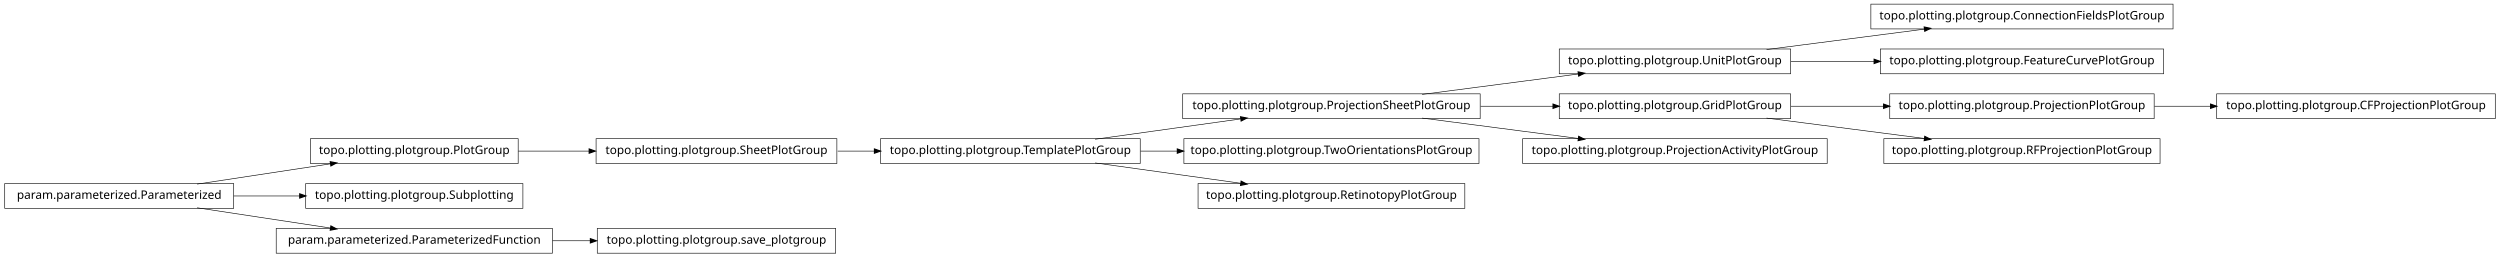
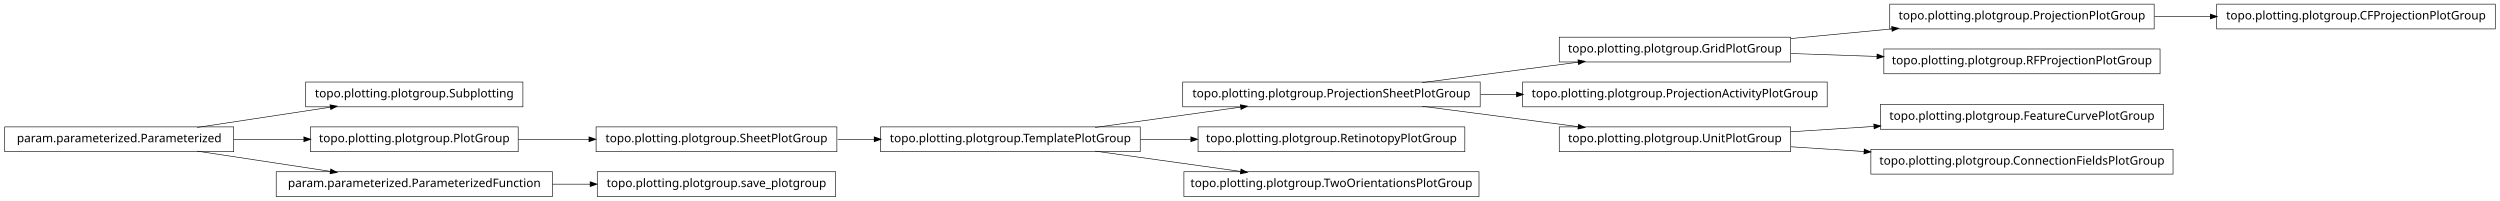
- <svg xmlns="http://www.w3.org/2000/svg" width="2118pt" height="218pt" viewBox="0.00 0.00 2118.00 218.00">
-   <g id="graph1" class="graph" transform="scale(1 1) rotate(0) translate(4 214)">
-     <polygon fill="white" stroke="white" points="-4,5 -4,-214 2115,-214 2115,5 -4,5" />
+ <svg xmlns="http://www.w3.org/2000/svg" width="2118pt" height="170pt" viewBox="0.00 0.00 2118.00 170.00">
+   <g id="graph1" class="graph" transform="scale(1 1) rotate(0) translate(4 166)">
+     <polygon fill="white" stroke="white" points="-4,5 -4,-166 2115,-166 2115,5 -4,5" />
    <g id="node1" class="node">
-       <polygon fill="none" stroke="black" stroke-width="0.5" points="1837,-210.5 1581,-210.5 1581,-189.5 1837,-189.5 1837,-210.5" />
-       <text text-anchor="middle" x="1709" y="-197.5" font-family="Vera" font-size="10.00">topo.plotting.plotgroup.ConnectionFieldsPlotGroup</text>
+       <polygon fill="none" stroke="black" stroke-width="0.5" points="439,-96.5 255,-96.5 255,-75.5 439,-75.5 439,-96.5" />
+       <text text-anchor="middle" x="347" y="-83.5" font-family="Vera" font-size="10.00">topo.plotting.plotgroup.Subplotting</text>
    </g>
    <g id="node2" class="node">
-       <polygon fill="none" stroke="black" stroke-width="0.5" points="1513,-172.5 1317,-172.5 1317,-151.5 1513,-151.5 1513,-172.5" />
-       <text text-anchor="middle" x="1415" y="-159.5" font-family="Vera" font-size="10.00">topo.plotting.plotgroup.UnitPlotGroup</text>
-     </g>
-     <g id="edge2" class="edge">
-       <path fill="none" stroke="black" stroke-width="0.5" d="M1492.63,-172.034C1533.83,-177.358 1584.45,-183.902 1626.38,-189.321" />
-       <polygon fill="black" stroke="black" points="1626.26,-191.071 1631.45,-189.976 1626.71,-187.599 1626.26,-191.071" />
-     </g>
-     <g id="node25" class="node">
-       <polygon fill="none" stroke="black" stroke-width="0.5" points="1829,-172.5 1589,-172.5 1589,-151.5 1829,-151.5 1829,-172.5" />
-       <text text-anchor="middle" x="1709" y="-159.5" font-family="Vera" font-size="10.00">topo.plotting.plotgroup.FeatureCurvePlotGroup</text>
-     </g>
-     <g id="edge24" class="edge">
-       <path fill="none" stroke="black" stroke-width="0.5" d="M1513.31,-162C1535.9,-162 1560.23,-162 1583.8,-162" />
-       <polygon fill="black" stroke="black" points="1583.81,-163.75 1588.81,-162 1583.81,-160.25 1583.81,-163.75" />
-     </g>
-     <g id="node4" class="node">
-       <polygon fill="none" stroke="black" stroke-width="0.5" points="1250,-134.5 998,-134.5 998,-113.5 1250,-113.5 1250,-134.5" />
-       <text text-anchor="middle" x="1124" y="-121.5" font-family="Vera" font-size="10.00">topo.plotting.plotgroup.ProjectionSheetPlotGroup</text>
-     </g>
-     <g id="edge4" class="edge">
-       <path fill="none" stroke="black" stroke-width="0.5" d="M1200.84,-134.034C1241.61,-139.358 1291.73,-145.902 1333.22,-151.321" />
-       <polygon fill="black" stroke="black" points="1333.05,-153.064 1338.24,-151.976 1333.51,-149.593 1333.05,-153.064" />
-     </g>
-     <g id="node15" class="node">
-       <polygon fill="none" stroke="black" stroke-width="0.5" points="1513,-134.5 1317,-134.5 1317,-113.5 1513,-113.5 1513,-134.5" />
-       <text text-anchor="middle" x="1415" y="-121.5" font-family="Vera" font-size="10.00">topo.plotting.plotgroup.GridPlotGroup</text>
-     </g>
-     <g id="edge16" class="edge">
-       <path fill="none" stroke="black" stroke-width="0.5" d="M1250.37,-124C1270.87,-124 1291.89,-124 1311.76,-124" />
-       <polygon fill="black" stroke="black" points="1311.78,-125.75 1316.78,-124 1311.78,-122.25 1311.78,-125.75" />
-     </g>
-     <g id="node33" class="node">
-       <polygon fill="none" stroke="black" stroke-width="0.5" points="1544,-96.5 1286,-96.5 1286,-75.5 1544,-75.5 1544,-96.5" />
-       <text text-anchor="middle" x="1415" y="-83.5" font-family="Vera" font-size="10.00">topo.plotting.plotgroup.ProjectionActivityPlotGroup</text>
-     </g>
-     <g id="edge32" class="edge">
-       <path fill="none" stroke="black" stroke-width="0.5" d="M1200.84,-113.966C1241.61,-108.642 1291.73,-102.098 1333.22,-96.679" />
-       <polygon fill="black" stroke="black" points="1333.51,-98.407 1338.24,-96.024 1333.05,-94.936 1333.51,-98.407" />
-     </g>
-     <g id="node6" class="node">
-       <polygon fill="none" stroke="black" stroke-width="0.5" points="1249,-96.5 999,-96.5 999,-75.5 1249,-75.5 1249,-96.5" />
-       <text text-anchor="middle" x="1124" y="-83.5" font-family="Vera" font-size="10.00">topo.plotting.plotgroup.TwoOrientationsPlotGroup</text>
-     </g>
-     <g id="node7" class="node">
-       <polygon fill="none" stroke="black" stroke-width="0.5" points="962,-96.5 742,-96.5 742,-75.5 962,-75.5 962,-96.5" />
-       <text text-anchor="middle" x="852" y="-83.5" font-family="Vera" font-size="10.00">topo.plotting.plotgroup.TemplatePlotGroup</text>
-     </g>
-     <g id="edge34" class="edge">
-       <path fill="none" stroke="black" stroke-width="0.5" d="M923.821,-96.034C961.78,-101.337 1008.39,-107.849 1047.09,-113.255" />
-       <polygon fill="black" stroke="black" points="1047.05,-115.017 1052.25,-113.976 1047.54,-111.551 1047.05,-115.017" />
-     </g>
-     <g id="edge6" class="edge">
-       <path fill="none" stroke="black" stroke-width="0.5" d="M962.241,-86C972.491,-86 982.945,-86 993.356,-86" />
-       <polygon fill="black" stroke="black" points="993.463,-87.75 998.463,-86 993.463,-84.25 993.463,-87.75" />
-     </g>
-     <g id="node9" class="node">
-       <polygon fill="none" stroke="black" stroke-width="0.5" points="1237,-58.5 1011,-58.5 1011,-37.5 1237,-37.5 1237,-58.5" />
-       <text text-anchor="middle" x="1124" y="-45.5" font-family="Vera" font-size="10.00">topo.plotting.plotgroup.RetinotopyPlotGroup</text>
-     </g>
-     <g id="edge8" class="edge">
-       <path fill="none" stroke="black" stroke-width="0.5" d="M923.821,-75.966C961.78,-70.663 1008.39,-64.151 1047.09,-58.745" />
-       <polygon fill="black" stroke="black" points="1047.54,-60.449 1052.25,-58.024 1047.05,-56.983 1047.54,-60.449" />
-     </g>
-     <g id="node11" class="node">
-       <polygon fill="none" stroke="black" stroke-width="0.5" points="435,-96.5 259,-96.5 259,-75.5 435,-75.5 435,-96.5" />
-       <text text-anchor="middle" x="347" y="-83.5" font-family="Vera" font-size="10.00">topo.plotting.plotgroup.PlotGroup</text>
-     </g>
-     <g id="node20" class="node">
-       <polygon fill="none" stroke="black" stroke-width="0.5" points="705,-96.5 501,-96.5 501,-75.5 705,-75.5 705,-96.5" />
-       <text text-anchor="middle" x="603" y="-83.5" font-family="Vera" font-size="10.00">topo.plotting.plotgroup.SheetPlotGroup</text>
-     </g>
-     <g id="edge18" class="edge">
-       <path fill="none" stroke="black" stroke-width="0.5" d="M435.101,-86C454.434,-86 475.117,-86 495.126,-86" />
-       <polygon fill="black" stroke="black" points="495.198,-87.75 500.198,-86 495.197,-84.25 495.198,-87.75" />
-     </g>
-     <g id="node12" class="node">
      <polygon fill="none" stroke="black" stroke-width="0.5" points="194,-58.5 5.68434e-14,-58.5 0,-37.5 194,-37.5 194,-58.5" />
      <text text-anchor="middle" x="97" y="-45.5" font-family="Vera" font-size="10.00">param.parameterized.Parameterized</text>
    </g>
-     <g id="edge10" class="edge">
+     <g id="edge2" class="edge">
      <path fill="none" stroke="black" stroke-width="0.5" d="M163.012,-58.034C197.758,-63.315 240.394,-69.796 275.872,-75.189" />
      <polygon fill="black" stroke="black" points="275.846,-76.955 281.052,-75.976 276.372,-73.494 275.846,-76.955" />
    </g>
-     <g id="node17" class="node">
-       <polygon fill="none" stroke="black" stroke-width="0.5" points="439,-58.5 255,-58.5 255,-37.5 439,-37.5 439,-58.5" />
-       <text text-anchor="middle" x="347" y="-45.5" font-family="Vera" font-size="10.00">topo.plotting.plotgroup.Subplotting</text>
+     <g id="node4" class="node">
+       <polygon fill="none" stroke="black" stroke-width="0.5" points="435,-58.5 259,-58.5 259,-37.5 435,-37.5 435,-58.5" />
+       <text text-anchor="middle" x="347" y="-45.5" font-family="Vera" font-size="10.00">topo.plotting.plotgroup.PlotGroup</text>
    </g>
-     <g id="edge14" class="edge">
-       <path fill="none" stroke="black" stroke-width="0.5" d="M194.014,-48C212.331,-48 231.493,-48 249.815,-48" />
-       <polygon fill="black" stroke="black" points="249.959,-49.75 254.959,-48 249.959,-46.25 249.959,-49.75" />
+     <g id="edge4" class="edge">
+       <path fill="none" stroke="black" stroke-width="0.5" d="M194.014,-48C213.46,-48 233.859,-48 253.193,-48" />
+       <polygon fill="black" stroke="black" points="253.617,-49.75 258.617,-48 253.617,-46.25 253.617,-49.75" />
    </g>
    <g id="node27" class="node">
      <polygon fill="none" stroke="black" stroke-width="0.5" points="464,-20.5 230,-20.5 230,0.5 464,0.5 464,-20.5" />
      <text text-anchor="middle" x="347" y="-7.5" font-family="Vera" font-size="10.00">param.parameterized.ParameterizedFunction</text>
    </g>
    <g id="edge26" class="edge">
      <path fill="none" stroke="black" stroke-width="0.5" d="M163.012,-37.966C197.758,-32.685 240.394,-26.204 275.872,-20.811" />
      <polygon fill="black" stroke="black" points="276.372,-22.506 281.052,-20.024 275.846,-19.045 276.372,-22.506" />
    </g>
+     <g id="node18" class="node">
+       <polygon fill="none" stroke="black" stroke-width="0.5" points="705,-58.5 501,-58.5 501,-37.5 705,-37.5 705,-58.5" />
+       <text text-anchor="middle" x="603" y="-45.5" font-family="Vera" font-size="10.00">topo.plotting.plotgroup.SheetPlotGroup</text>
+     </g>
+     <g id="edge16" class="edge">
+       <path fill="none" stroke="black" stroke-width="0.5" d="M435.101,-48C454.434,-48 475.117,-48 495.126,-48" />
+       <polygon fill="black" stroke="black" points="495.198,-49.75 500.198,-48 495.197,-46.25 495.198,-49.75" />
+     </g>
+     <g id="node6" class="node">
+       <polygon fill="none" stroke="black" stroke-width="0.5" points="1513,-134.5 1317,-134.5 1317,-113.5 1513,-113.5 1513,-134.5" />
+       <text text-anchor="middle" x="1415" y="-121.5" font-family="Vera" font-size="10.00">topo.plotting.plotgroup.GridPlotGroup</text>
+     </g>
+     <g id="node11" class="node">
+       <polygon fill="none" stroke="black" stroke-width="0.5" points="1821,-162.5 1597,-162.5 1597,-141.5 1821,-141.5 1821,-162.5" />
+       <text text-anchor="middle" x="1709" y="-149.5" font-family="Vera" font-size="10.00">topo.plotting.plotgroup.ProjectionPlotGroup</text>
+     </g>
+     <g id="edge10" class="edge">
+       <path fill="none" stroke="black" stroke-width="0.5" d="M1513.31,-133.363C1540.73,-135.974 1570.7,-138.829 1598.76,-141.501" />
+       <polygon fill="black" stroke="black" points="1598.83,-143.266 1603.98,-141.998 1599.17,-139.782 1598.83,-143.266" />
+     </g>
+     <g id="node20" class="node">
+       <polygon fill="none" stroke="black" stroke-width="0.5" points="1826,-124.5 1592,-124.5 1592,-103.5 1826,-103.5 1826,-124.5" />
+       <text text-anchor="middle" x="1709" y="-111.5" font-family="Vera" font-size="10.00">topo.plotting.plotgroup.RFProjectionPlotGroup</text>
+     </g>
+     <g id="edge18" class="edge">
+       <path fill="none" stroke="black" stroke-width="0.5" d="M1513.31,-120.656C1536.68,-119.861 1561.91,-119.003 1586.23,-118.176" />
+       <polygon fill="black" stroke="black" points="1586.47,-119.919 1591.41,-118 1586.35,-116.421 1586.47,-119.919" />
+     </g>
+     <g id="node7" class="node">
+       <polygon fill="none" stroke="black" stroke-width="0.5" points="1250,-96.5 998,-96.5 998,-75.5 1250,-75.5 1250,-96.5" />
+       <text text-anchor="middle" x="1124" y="-83.5" font-family="Vera" font-size="10.00">topo.plotting.plotgroup.ProjectionSheetPlotGroup</text>
+     </g>
+     <g id="edge6" class="edge">
+       <path fill="none" stroke="black" stroke-width="0.5" d="M1200.84,-96.034C1241.61,-101.358 1291.73,-107.902 1333.22,-113.321" />
+       <polygon fill="black" stroke="black" points="1333.05,-115.064 1338.24,-113.976 1333.51,-111.593 1333.05,-115.064" />
+     </g>
+     <g id="node9" class="node">
+       <polygon fill="none" stroke="black" stroke-width="0.5" points="1544,-96.5 1286,-96.5 1286,-75.5 1544,-75.5 1544,-96.5" />
+       <text text-anchor="middle" x="1415" y="-83.5" font-family="Vera" font-size="10.00">topo.plotting.plotgroup.ProjectionActivityPlotGroup</text>
+     </g>
+     <g id="edge8" class="edge">
+       <path fill="none" stroke="black" stroke-width="0.5" d="M1250.37,-86C1260.52,-86 1270.79,-86 1280.99,-86" />
+       <polygon fill="black" stroke="black" points="1280.99,-87.75 1285.99,-86 1280.99,-84.25 1280.99,-87.75" />
+     </g>
    <g id="node14" class="node">
-       <polygon fill="none" stroke="black" stroke-width="0.5" points="1821,-134.5 1597,-134.5 1597,-113.5 1821,-113.5 1821,-134.5" />
-       <text text-anchor="middle" x="1709" y="-121.5" font-family="Vera" font-size="10.00">topo.plotting.plotgroup.ProjectionPlotGroup</text>
-     </g>
-     <g id="node29" class="node">
-       <polygon fill="none" stroke="black" stroke-width="0.5" points="2110,-134.5 1874,-134.5 1874,-113.5 2110,-113.5 2110,-134.5" />
-       <text text-anchor="middle" x="1992" y="-121.5" font-family="Vera" font-size="10.00">topo.plotting.plotgroup.CFProjectionPlotGroup</text>
+       <polygon fill="none" stroke="black" stroke-width="0.5" points="1513,-58.5 1317,-58.5 1317,-37.5 1513,-37.5 1513,-58.5" />
+       <text text-anchor="middle" x="1415" y="-45.5" font-family="Vera" font-size="10.00">topo.plotting.plotgroup.UnitPlotGroup</text>
    </g>
    <g id="edge28" class="edge">
-       <path fill="none" stroke="black" stroke-width="0.5" d="M1821.26,-124C1836.78,-124 1852.8,-124 1868.52,-124" />
-       <polygon fill="black" stroke="black" points="1868.84,-125.75 1873.84,-124 1868.84,-122.25 1868.84,-125.75" />
+       <path fill="none" stroke="black" stroke-width="0.5" d="M1200.84,-75.966C1241.61,-70.641 1291.73,-64.098 1333.22,-58.679" />
+       <polygon fill="black" stroke="black" points="1333.51,-60.407 1338.24,-58.024 1333.05,-56.936 1333.51,-60.407" />
+     </g>
+     <g id="node16" class="node">
+       <polygon fill="none" stroke="black" stroke-width="0.5" points="2110,-162.5 1874,-162.5 1874,-141.5 2110,-141.5 2110,-162.5" />
+       <text text-anchor="middle" x="1992" y="-149.5" font-family="Vera" font-size="10.00">topo.plotting.plotgroup.CFProjectionPlotGroup</text>
+     </g>
+     <g id="edge14" class="edge">
+       <path fill="none" stroke="black" stroke-width="0.5" d="M1821.26,-152C1836.78,-152 1852.8,-152 1868.52,-152" />
+       <polygon fill="black" stroke="black" points="1868.84,-153.75 1873.84,-152 1868.84,-150.25 1868.84,-153.75" />
+     </g>
+     <g id="node13" class="node">
+       <polygon fill="none" stroke="black" stroke-width="0.5" points="1829,-77.5 1589,-77.5 1589,-56.5 1829,-56.5 1829,-77.5" />
+       <text text-anchor="middle" x="1709" y="-64.5" font-family="Vera" font-size="10.00">topo.plotting.plotgroup.FeatureCurvePlotGroup</text>
    </g>
    <g id="edge12" class="edge">
-       <path fill="none" stroke="black" stroke-width="0.5" d="M1513.31,-124C1538.42,-124 1565.68,-124 1591.65,-124" />
-       <polygon fill="black" stroke="black" points="1591.82,-125.75 1596.82,-124 1591.82,-122.25 1591.82,-125.75" />
+       <path fill="none" stroke="black" stroke-width="0.5" d="M1513.31,-54.353C1535.9,-55.813 1560.23,-57.386 1583.8,-58.909" />
+       <polygon fill="black" stroke="black" points="1583.71,-60.657 1588.81,-59.233 1583.94,-57.164 1583.71,-60.657" />
+     </g>
+     <g id="node30" class="node">
+       <polygon fill="none" stroke="black" stroke-width="0.5" points="1837,-39.5 1581,-39.5 1581,-18.5 1837,-18.5 1837,-39.5" />
+       <text text-anchor="middle" x="1709" y="-26.5" font-family="Vera" font-size="10.00">topo.plotting.plotgroup.ConnectionFieldsPlotGroup</text>
+     </g>
+     <g id="edge30" class="edge">
+       <path fill="none" stroke="black" stroke-width="0.5" d="M1513.31,-41.647C1533.24,-40.358 1554.52,-38.983 1575.44,-37.631" />
+       <polygon fill="black" stroke="black" points="1575.59,-39.376 1580.46,-37.307 1575.36,-35.883 1575.59,-39.376" />
    </g>
    <g id="node22" class="node">
-       <polygon fill="none" stroke="black" stroke-width="0.5" points="1826,-96.5 1592,-96.5 1592,-75.5 1826,-75.5 1826,-96.5" />
-       <text text-anchor="middle" x="1709" y="-83.5" font-family="Vera" font-size="10.00">topo.plotting.plotgroup.RFProjectionPlotGroup</text>
+       <polygon fill="none" stroke="black" stroke-width="0.5" points="962,-58.5 742,-58.5 742,-37.5 962,-37.5 962,-58.5" />
+       <text text-anchor="middle" x="852" y="-45.5" font-family="Vera" font-size="10.00">topo.plotting.plotgroup.TemplatePlotGroup</text>
    </g>
    <g id="edge20" class="edge">
-       <path fill="none" stroke="black" stroke-width="0.5" d="M1492.63,-113.966C1533.83,-108.642 1584.45,-102.098 1626.38,-96.679" />
-       <polygon fill="black" stroke="black" points="1626.71,-98.401 1631.45,-96.024 1626.26,-94.93 1626.71,-98.401" />
+       <path fill="none" stroke="black" stroke-width="0.5" d="M705.715,-48C715.962,-48 726.411,-48 736.774,-48" />
+       <polygon fill="black" stroke="black" points="736.853,-49.75 741.853,-48 736.853,-46.25 736.853,-49.75" />
+     </g>
+     <g id="edge24" class="edge">
+       <path fill="none" stroke="black" stroke-width="0.5" d="M923.821,-58.034C961.78,-63.337 1008.39,-69.849 1047.09,-75.255" />
+       <polygon fill="black" stroke="black" points="1047.05,-77.017 1052.25,-75.976 1047.54,-73.551 1047.05,-77.017" />
+     </g>
+     <g id="node24" class="node">
+       <polygon fill="none" stroke="black" stroke-width="0.5" points="1237,-58.5 1011,-58.5 1011,-37.5 1237,-37.5 1237,-58.5" />
+       <text text-anchor="middle" x="1124" y="-45.5" font-family="Vera" font-size="10.00">topo.plotting.plotgroup.RetinotopyPlotGroup</text>
    </g>
    <g id="edge22" class="edge">
-       <path fill="none" stroke="black" stroke-width="0.5" d="M705.715,-86C715.962,-86 726.411,-86 736.774,-86" />
-       <polygon fill="black" stroke="black" points="736.853,-87.75 741.853,-86 736.853,-84.25 736.853,-87.75" />
+       <path fill="none" stroke="black" stroke-width="0.5" d="M962.241,-48C976.274,-48 990.688,-48 1004.85,-48" />
+       <polygon fill="black" stroke="black" points="1005.06,-49.75 1010.06,-48 1005.06,-46.25 1005.06,-49.75" />
    </g>
-     <g id="node31" class="node">
+     <g id="node34" class="node">
+       <polygon fill="none" stroke="black" stroke-width="0.5" points="1249,-20.5 999,-20.5 999,0.5 1249,0.5 1249,-20.5" />
+       <text text-anchor="middle" x="1124" y="-7.5" font-family="Vera" font-size="10.00">topo.plotting.plotgroup.TwoOrientationsPlotGroup</text>
+     </g>
+     <g id="edge34" class="edge">
+       <path fill="none" stroke="black" stroke-width="0.5" d="M923.821,-37.966C961.78,-32.663 1008.39,-26.151 1047.09,-20.745" />
+       <polygon fill="black" stroke="black" points="1047.54,-22.449 1052.25,-20.024 1047.05,-18.983 1047.54,-22.449" />
+     </g>
+     <g id="node32" class="node">
      <polygon fill="none" stroke="black" stroke-width="0.5" points="704,-20.5 502,-20.5 502,0.5 704,0.5 704,-20.5" />
      <text text-anchor="middle" x="603" y="-7.5" font-family="Vera" font-size="10.00">topo.plotting.plotgroup.save_plotgroup</text>
    </g>
-     <g id="edge30" class="edge">
+     <g id="edge32" class="edge">
      <path fill="none" stroke="black" stroke-width="0.5" d="M464.137,-10C474.772,-10 485.508,-10 496.048,-10" />
      <polygon fill="black" stroke="black" points="496.206,-11.75 501.206,-10 496.206,-8.25 496.206,-11.75" />
    </g>
  </g>
</svg>
